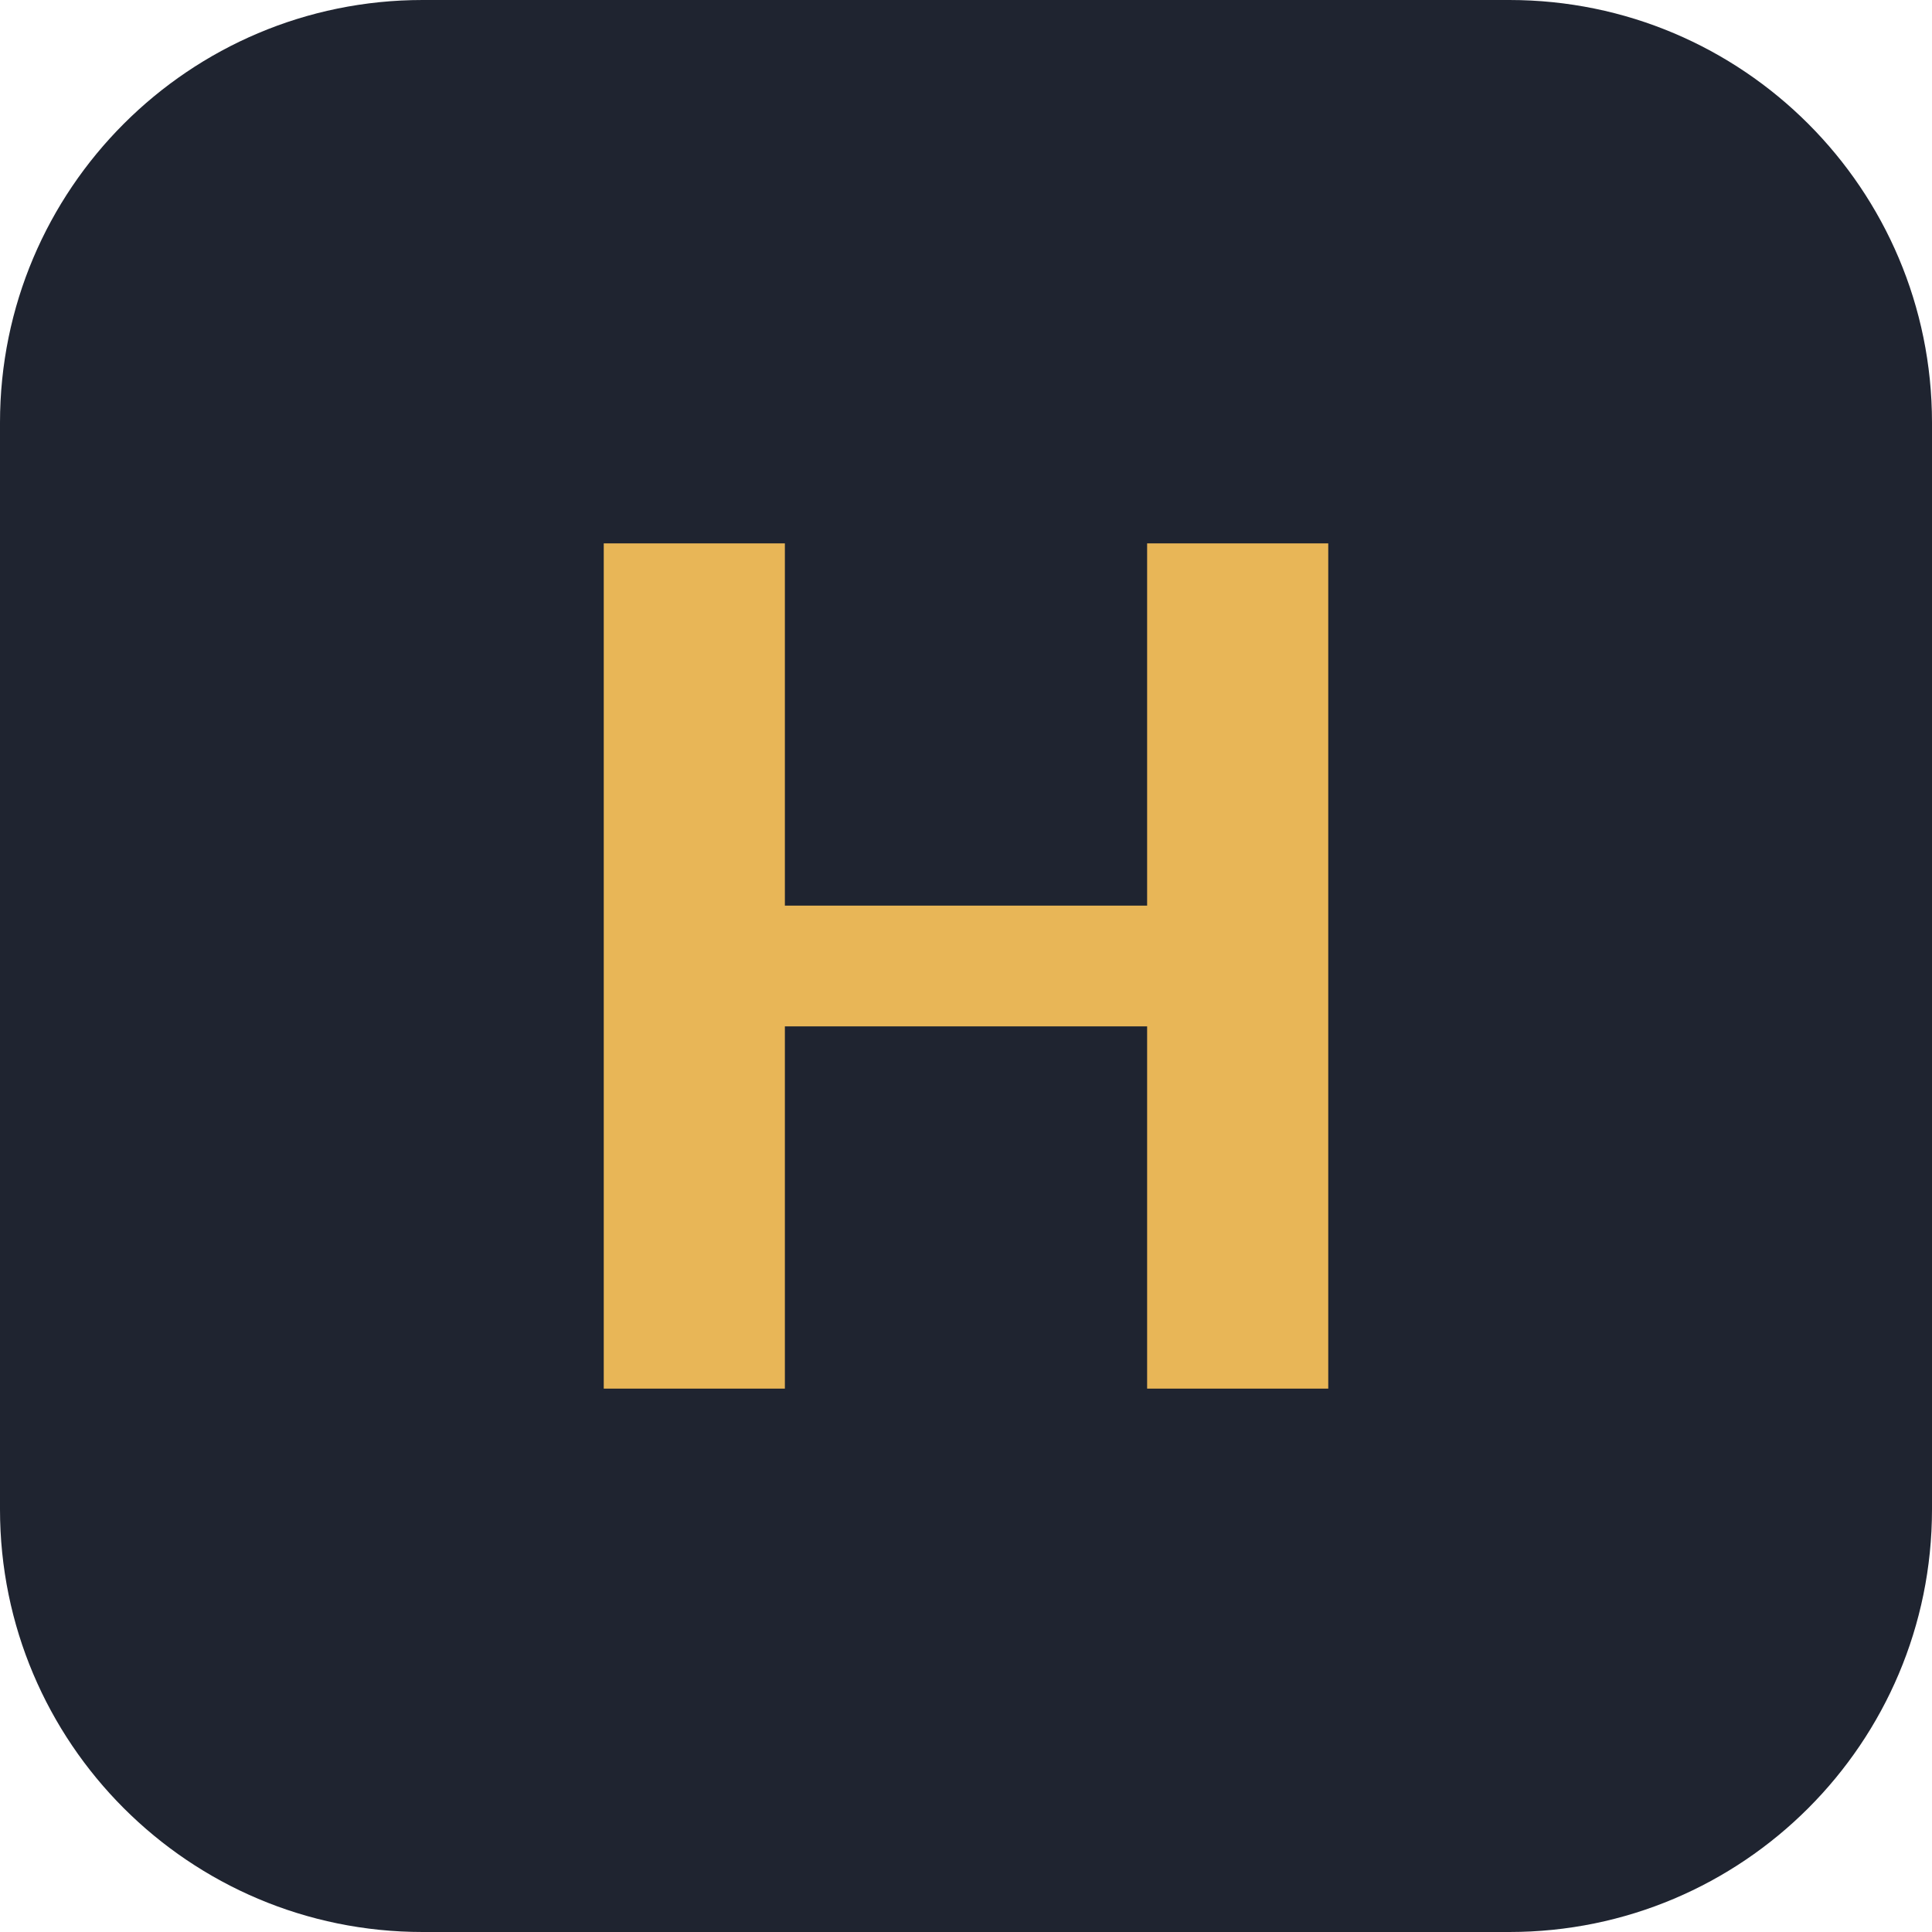
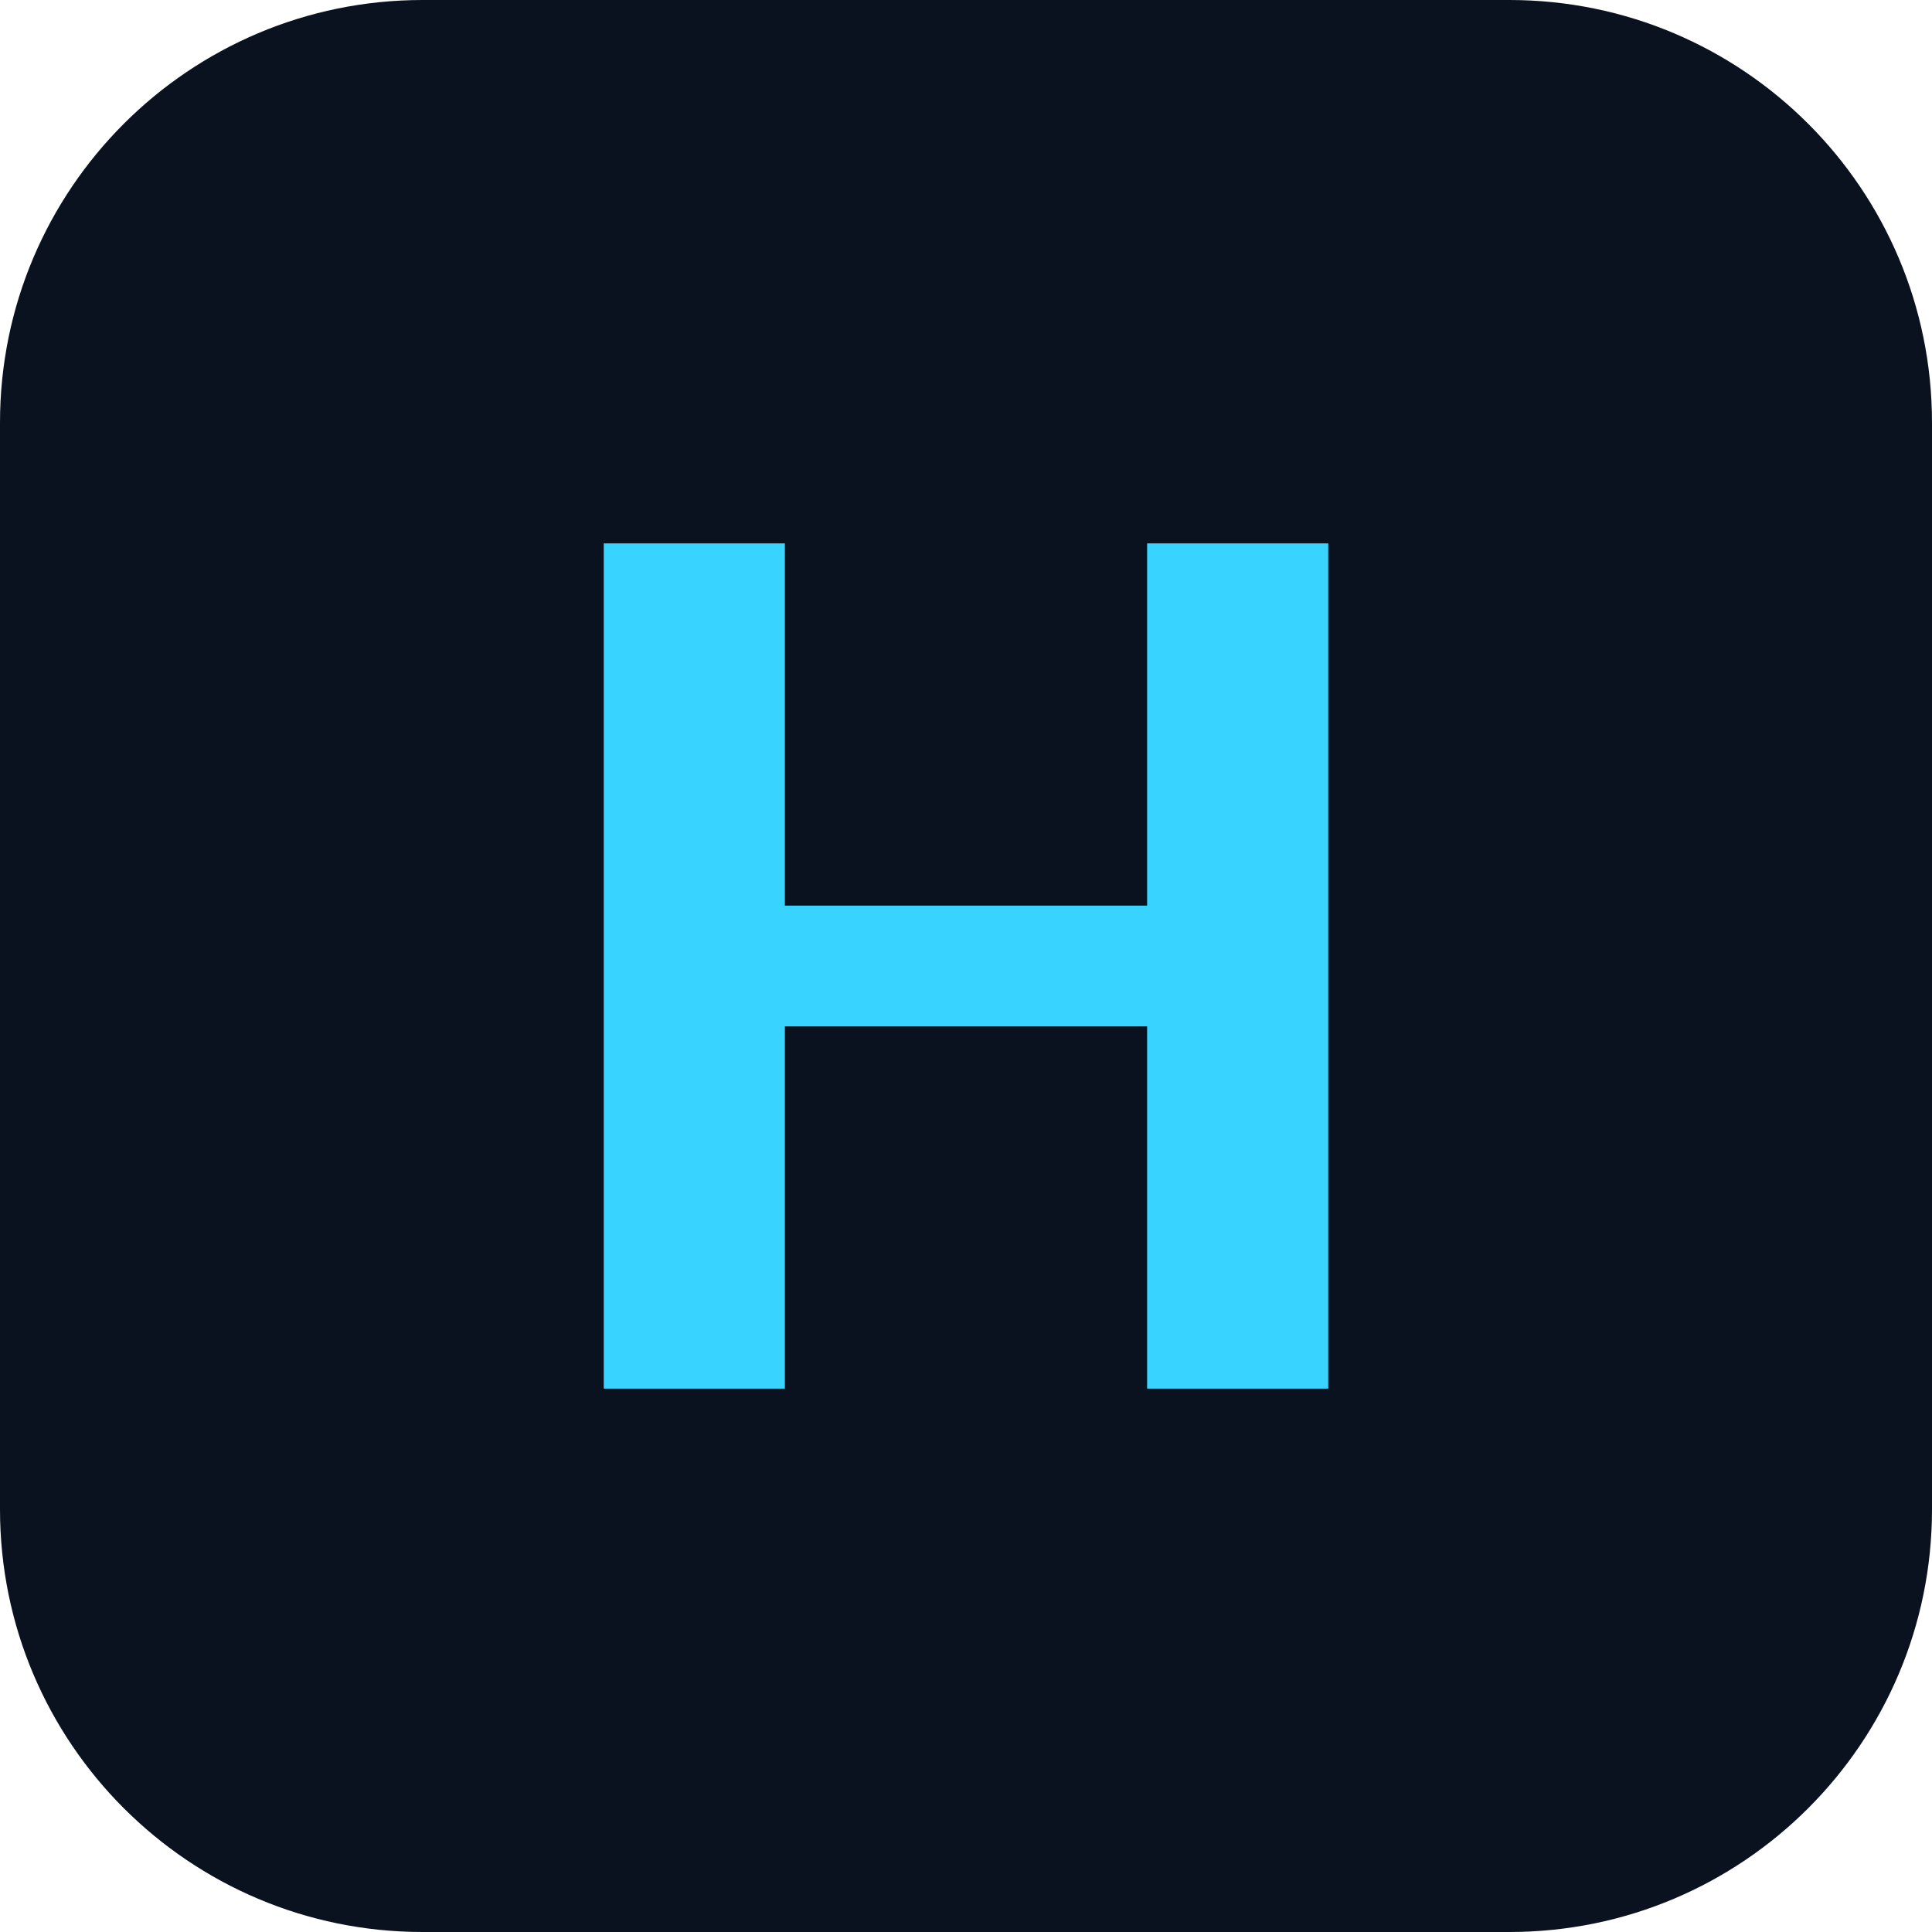
<svg xmlns="http://www.w3.org/2000/svg" viewBox="0 0 64 64">
-   <rect width="64" height="64" rx="14" fill="#1f2430" />
-   <path d="M20 46V18h6v12h12V18h6v28h-6V34H26v12z" fill="#e8b657" />
+   <rect width="64" height="64" rx="14" fill="#0a1220" />
+   <path d="M20 46V18h6v12h12V18h6v28h-6V34H26v12z" fill="#38d4ff" />
</svg>
